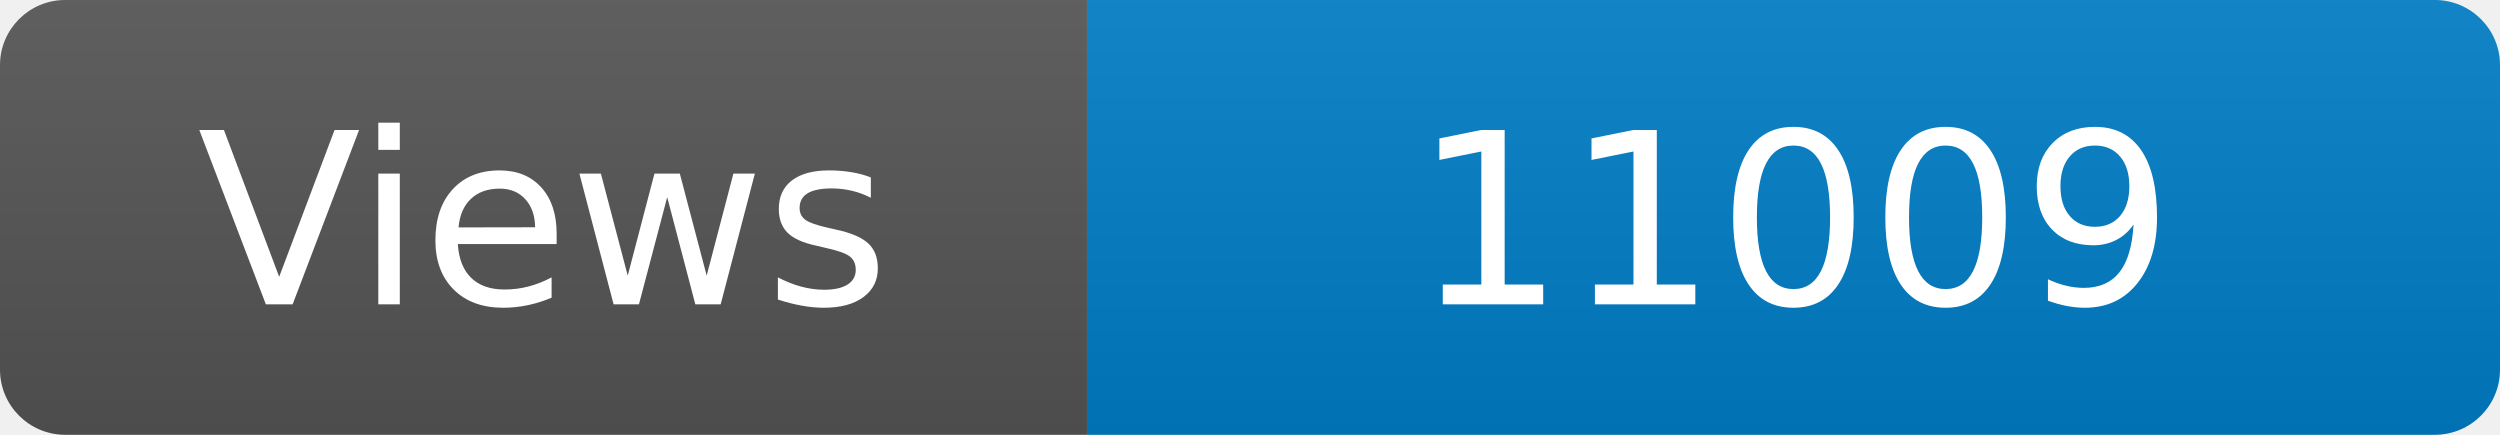
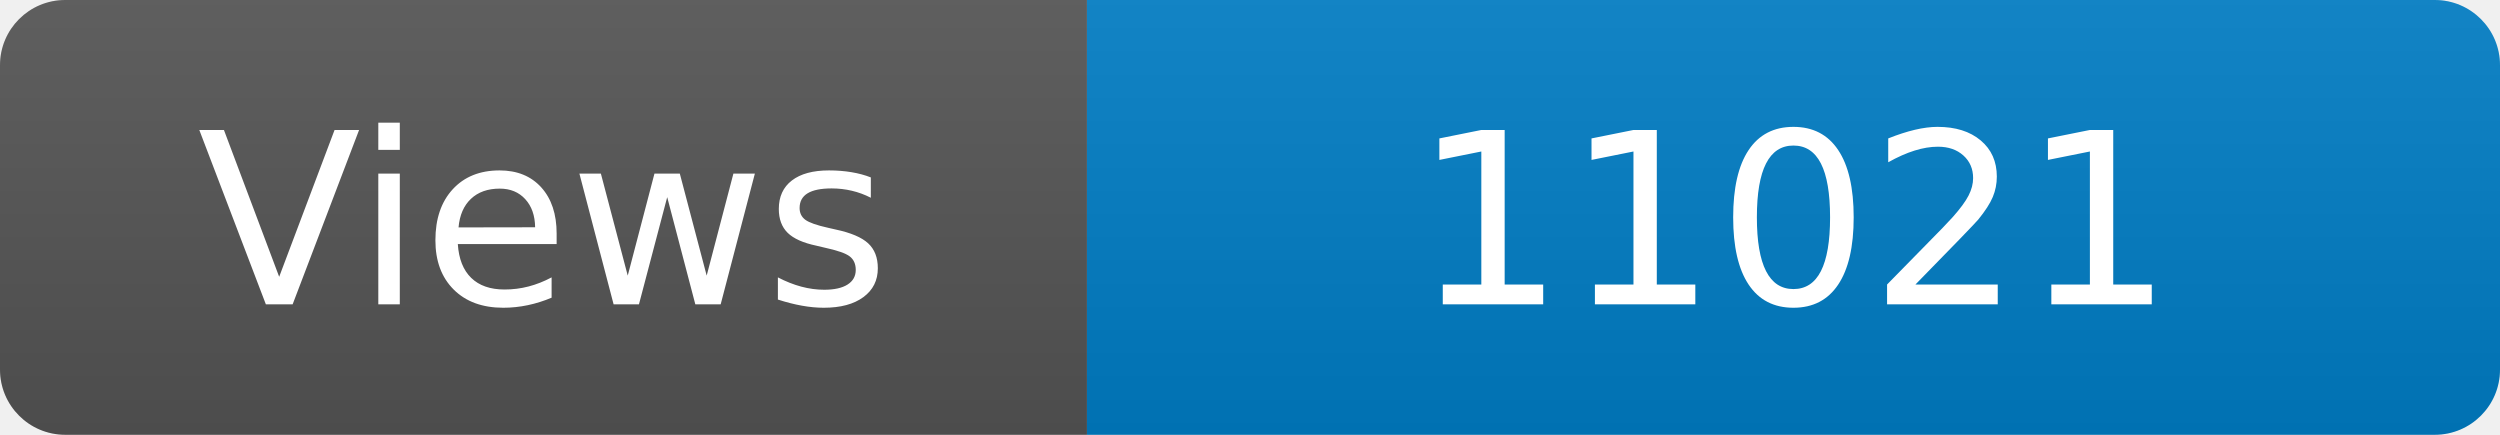
<svg xmlns="http://www.w3.org/2000/svg" width="115" height="20" role="img" aria-label="Maintained?: yes">
  <linearGradient id="s" x2="0" y2="100%">
    <stop offset="0" stop-color="#bbb" stop-opacity=".1" />
    <stop offset="1" stop-opacity=".1" />
  </linearGradient>
  <clipPath id="r">
    <rect width="115" height="20" rx="3" fill="#fff" />
  </clipPath>
  <g clip-path="url(#r)">
    <rect width="50" height="20" fill="#555" />
    <rect x="50" width="160" height="20" fill="#007ec6" />
    <rect width="115" height="20" fill="url(#s)" />
  </g>
  <g fill="#fff" text-anchor="middle" font-family="Verdana,Geneva,DejaVu Sans,sans-serif" font-size="110">
    <text x="250" y="140" transform="scale(.1)" fill="#fff">Views</text>
-     <text x="825" y="140" transform="scale(.1)" fill="#fff">11009</text>
+     <text x="825" y="140" transform="scale(.1)" fill="#fff">11021</text>
  </g>
</svg>
